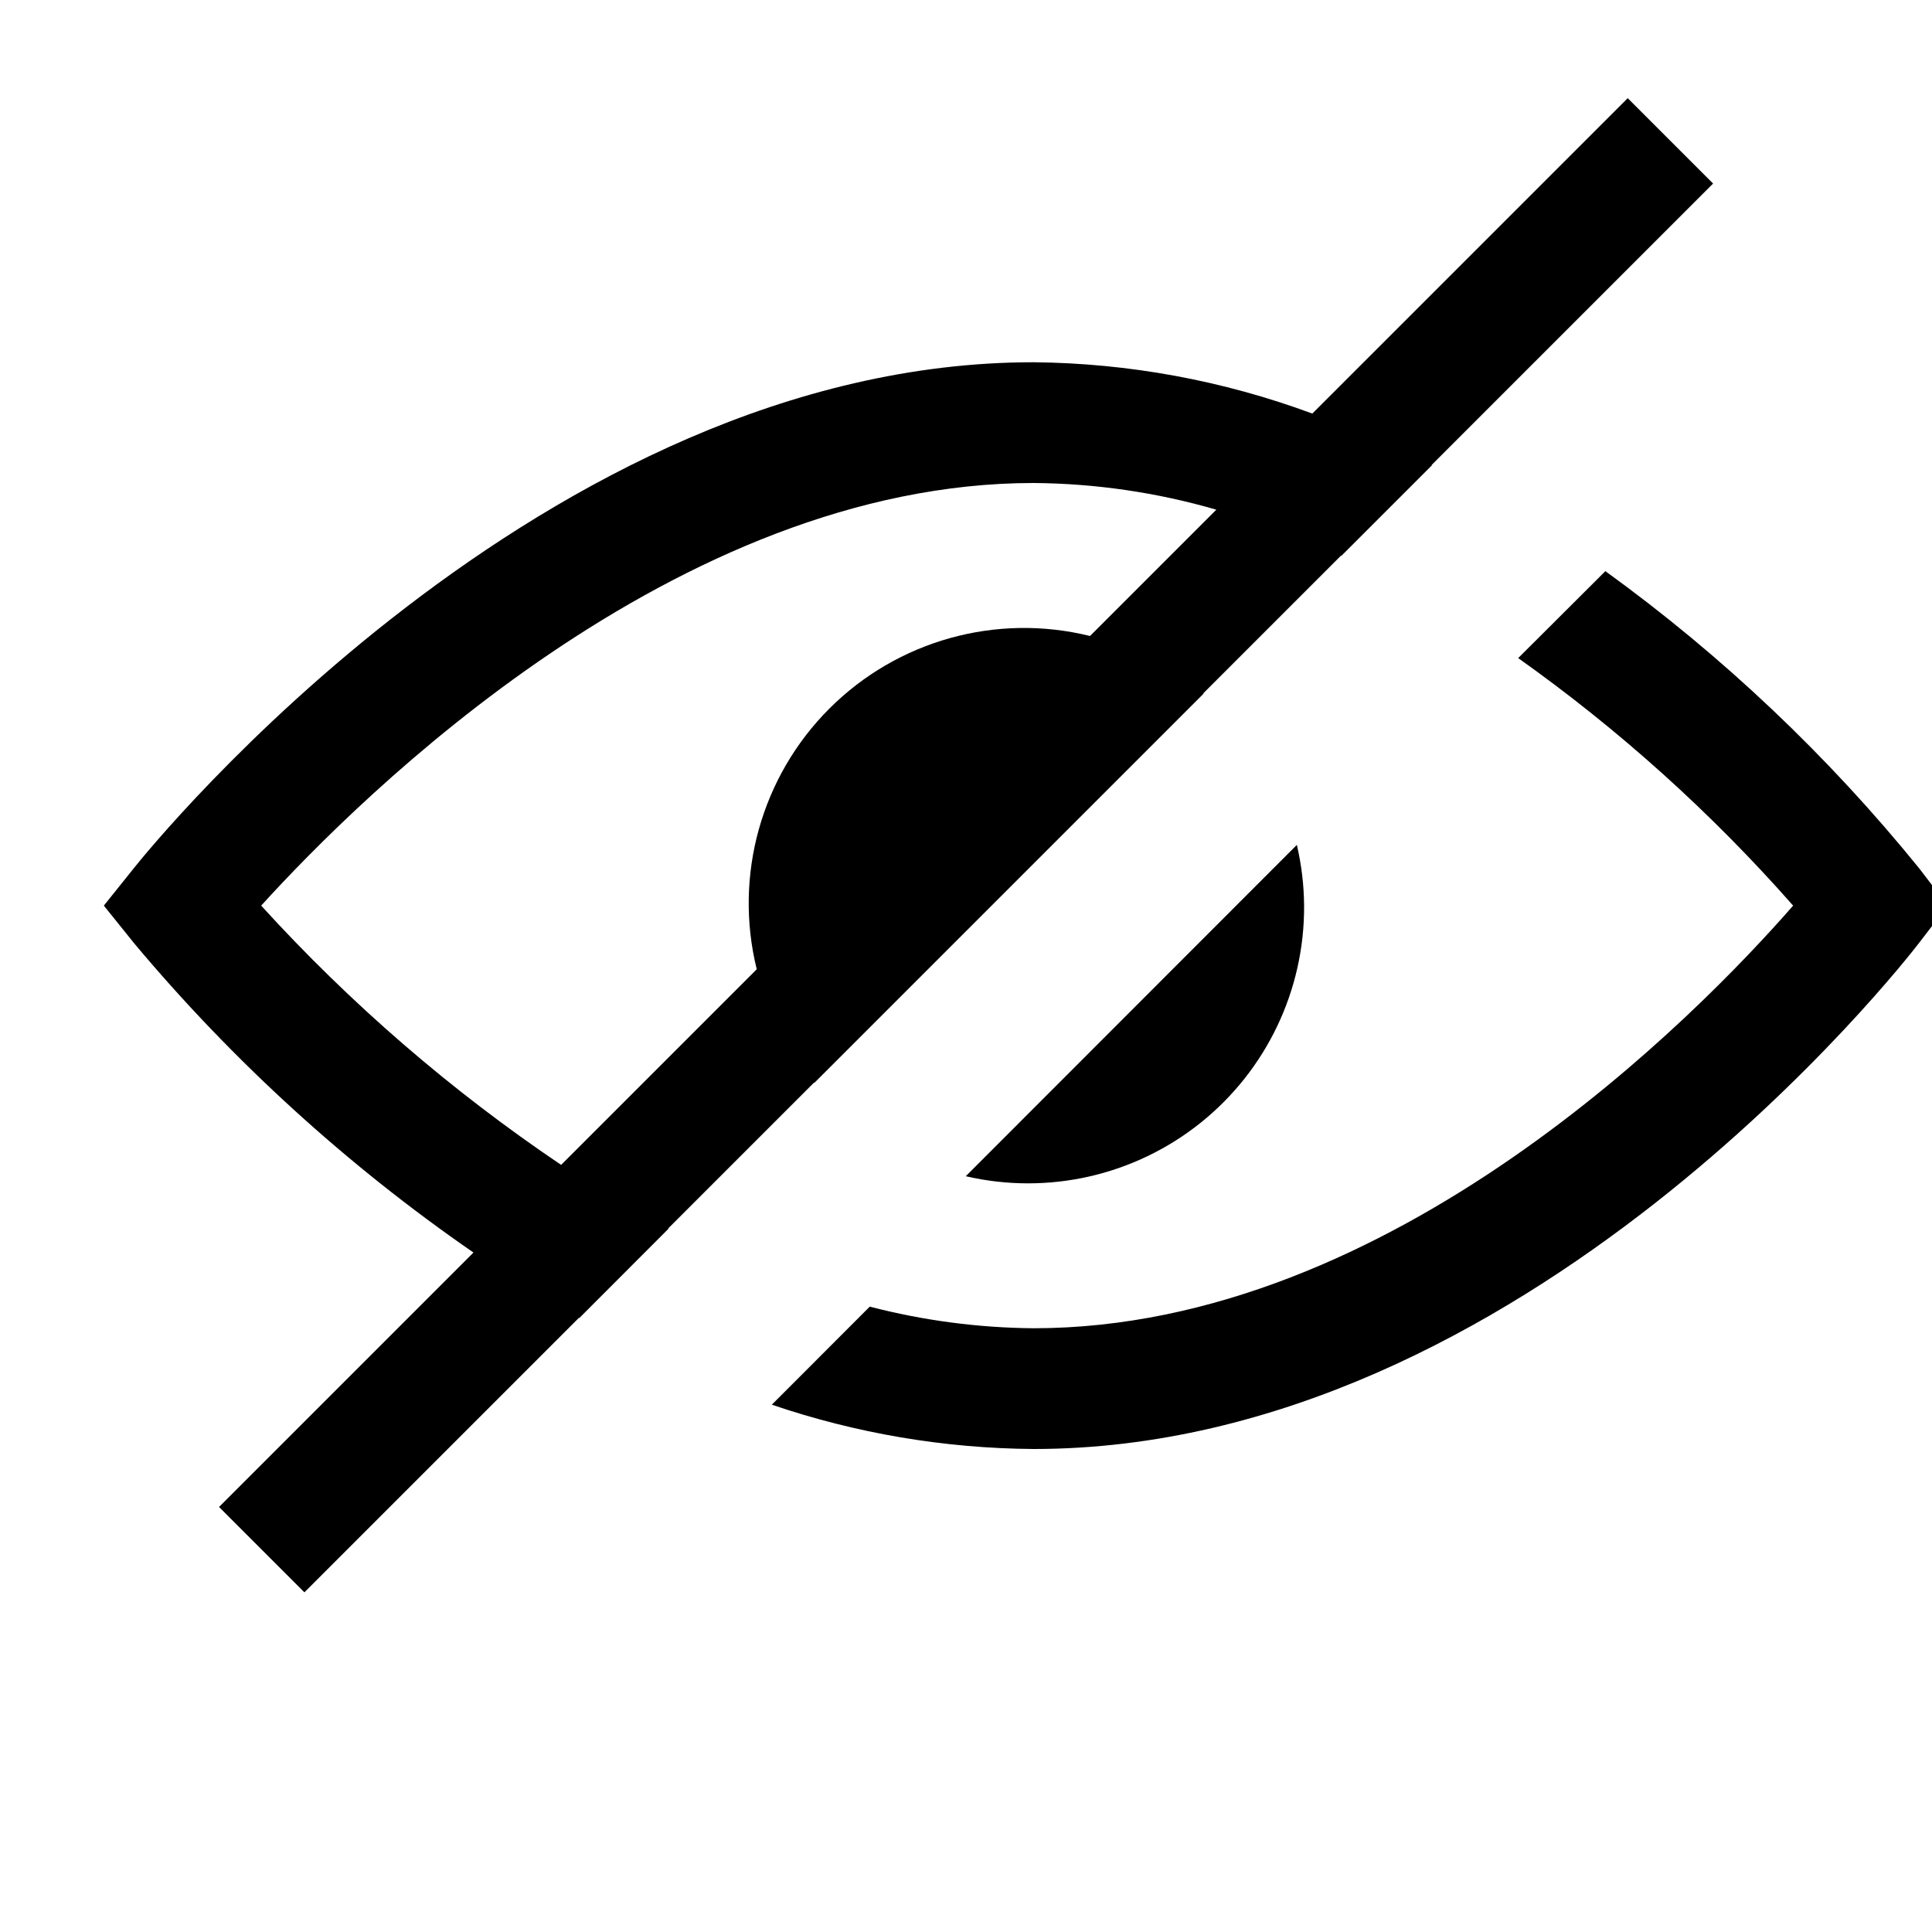
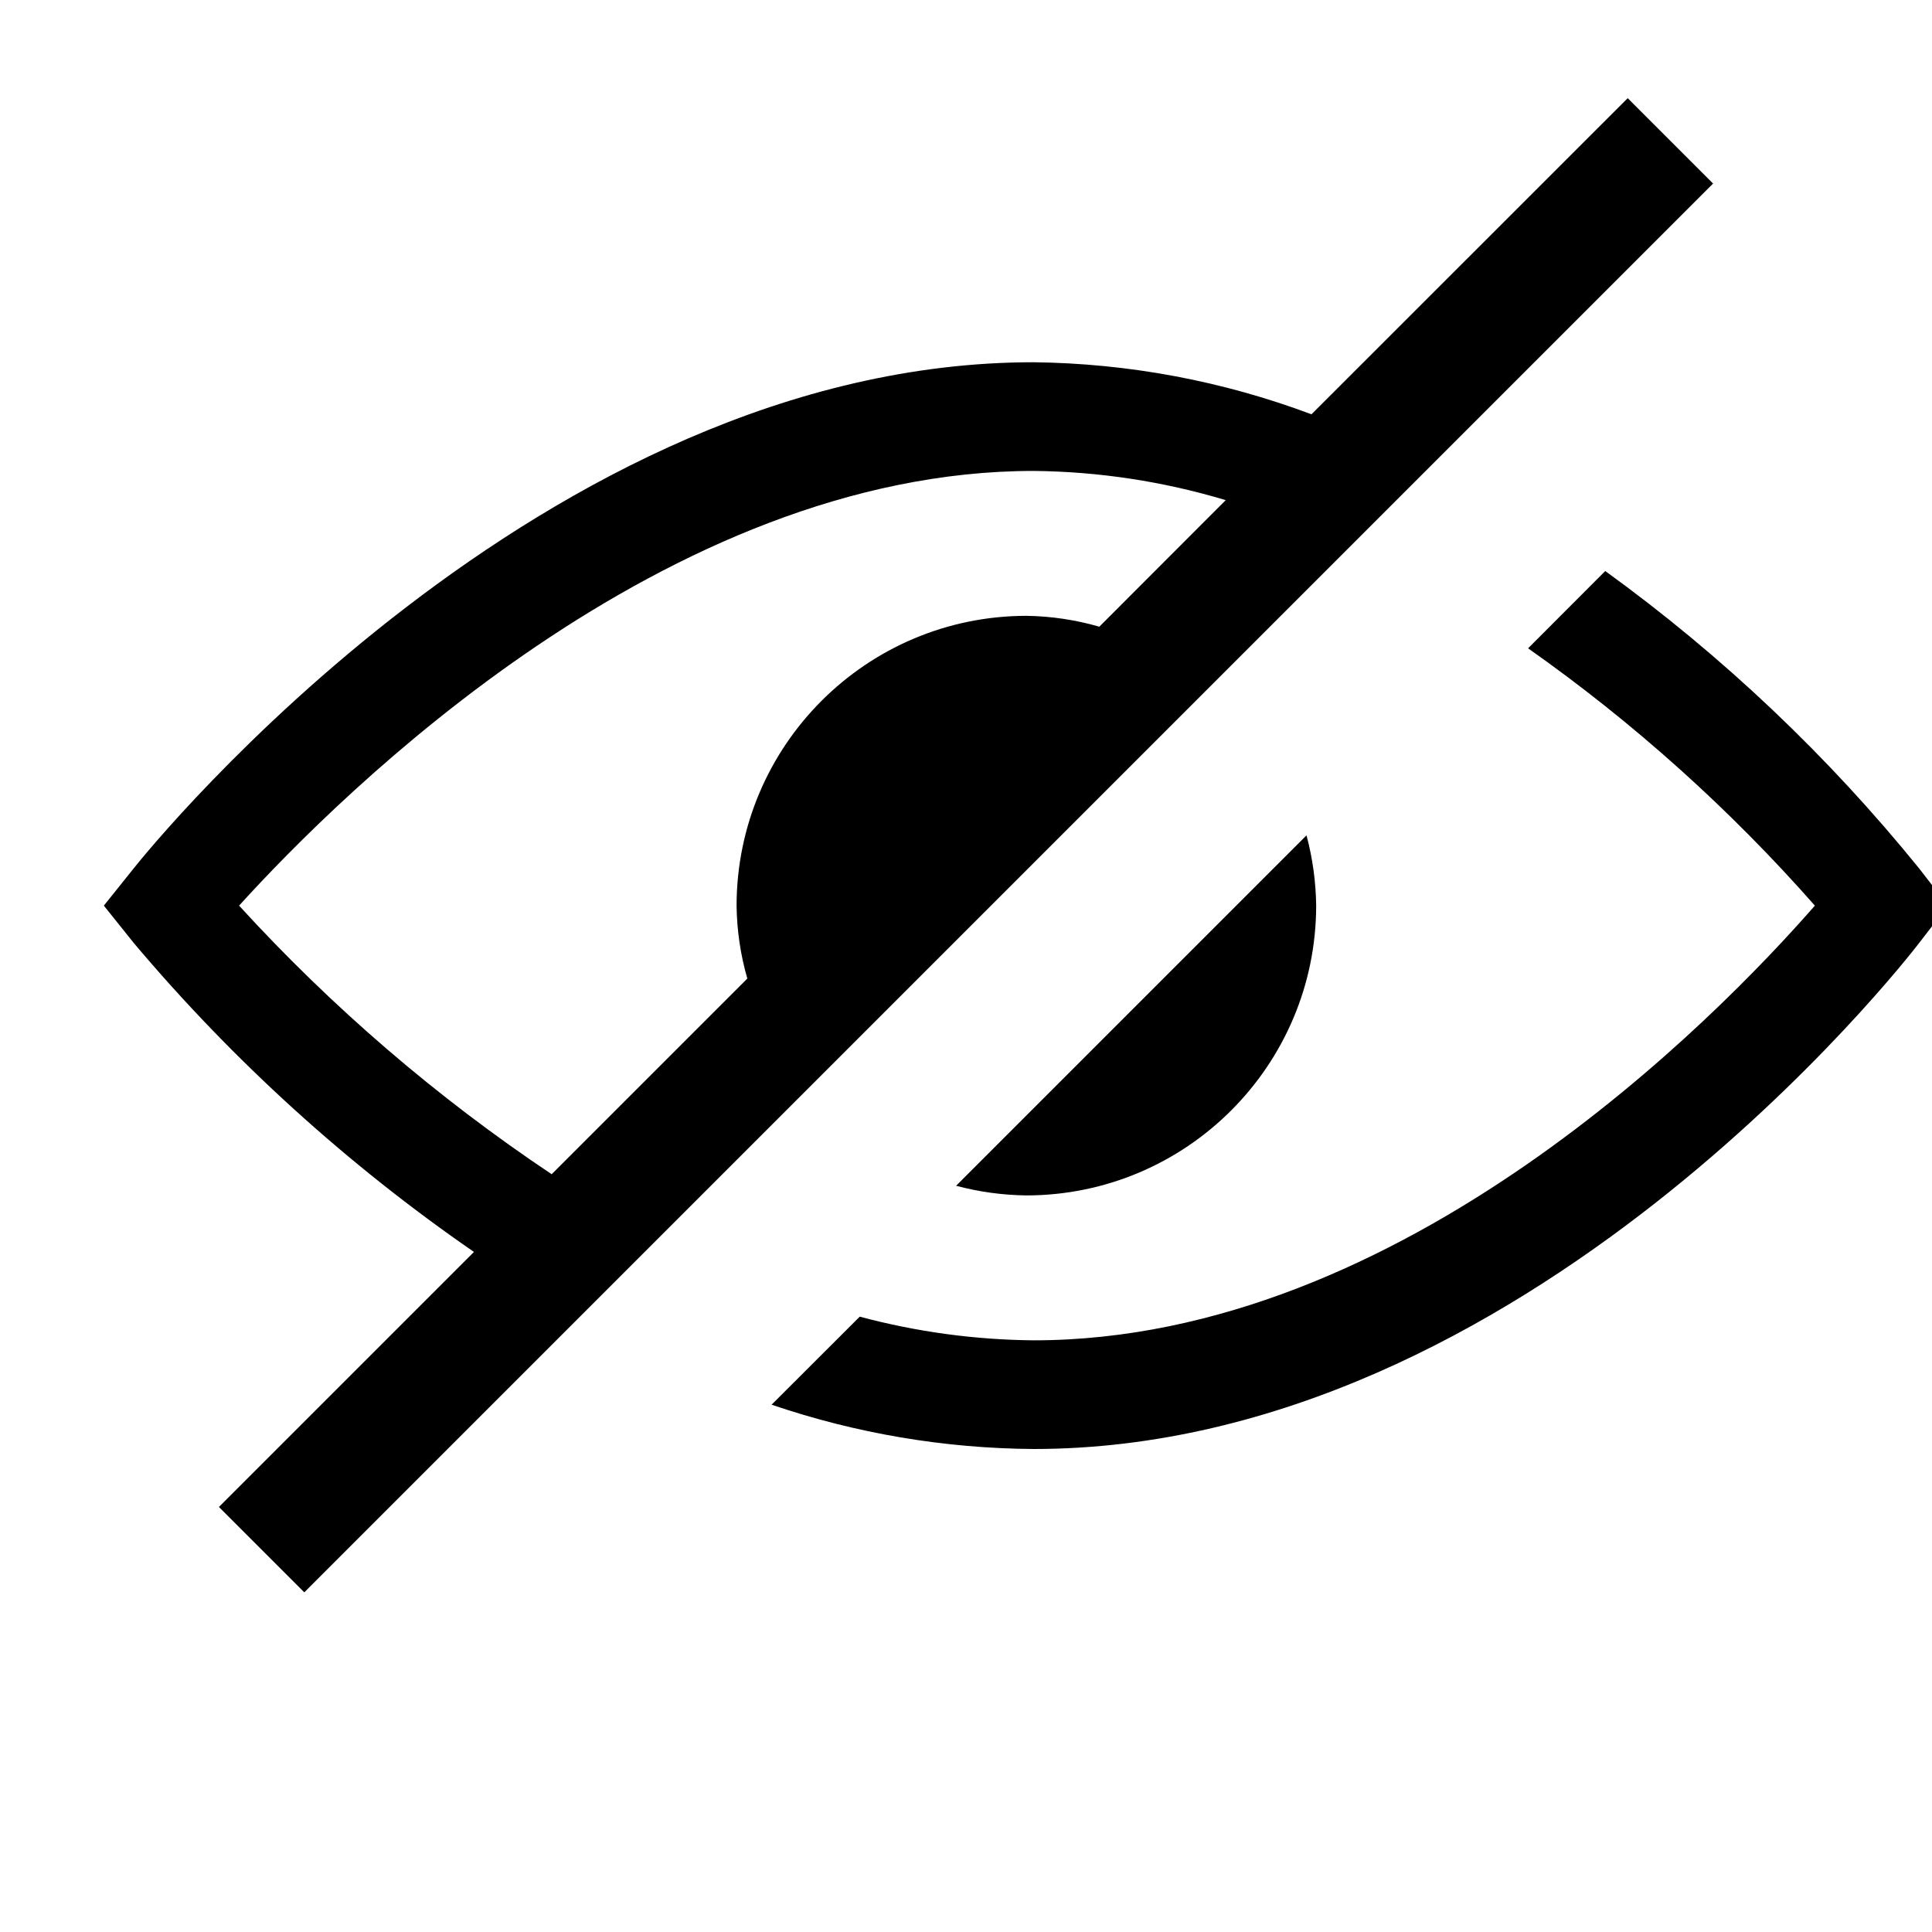
- <svg xmlns="http://www.w3.org/2000/svg" id="icons" viewBox="0 0 16 16">
-   <path d="M16.13 7.5l-.234.305C15.765 7.976 12.624 12 8.56 12a6.866 6.866 0 0 1-2.168-.367l.811-.812A5.575 5.575 0 0 0 8.56 11c2.97 0 5.5-2.596 6.29-3.5a13.27 13.27 0 0 0-2.277-2.05l.722-.72a13.643 13.643 0 0 1 2.602 2.465zM5.537 10.175l-.739.74-.003-.002-2.274 2.274-.707-.707 2.107-2.107a14.17 14.17 0 0 1-2.81-2.561L.86 7.5l.25-.312C1.245 7.018 4.497 3 8.558 3a6.83 6.83 0 0 1 2.31.425L13.48.813l.707.707-2.331 2.331.003.002-.75.75-.004-.001-1.14 1.14.003.002-3.224 3.224-.002-.003-1.209 1.209zm-.89-.528l1.62-1.62a2.28 2.28 0 0 1 2.76-2.76l1.046-1.046A5.58 5.58 0 0 0 8.56 4c-2.961 0-5.57 2.589-6.397 3.5a13.759 13.759 0 0 0 2.484 2.147zM10.8 7.5a2.29 2.29 0 0 0-.06-.503L7.998 9.741A2.286 2.286 0 0 0 10.8 7.5z" />
+ <svg xmlns="http://www.w3.org/2000/svg" viewBox="0 0 16 16">
+   <path d="M7.918 9.82l2.902-2.902a2.374 2.374 0 0 1 .08.582 2.403 2.403 0 0 1-2.4 2.4 2.374 2.374 0 0 1-.582-.08zm7.978-2.625a13.643 13.643 0 0 0-2.602-2.466l-.639.64A13.613 13.613 0 0 1 15.03 7.5c-.813.93-3.414 3.6-6.47 3.6a5.757 5.757 0 0 1-1.44-.196l-.73.729A6.866 6.866 0 0 0 8.56 12c4.065 0 7.206-4.024 7.337-4.195l.235-.305zM2.52 13.187l-.707-.707 2.112-2.112A14.333 14.333 0 0 1 1.11 7.812L.86 7.5l.25-.312C1.245 7.018 4.497 3 8.558 3a6.772 6.772 0 0 1 2.303.431L13.48.813l.707.707zm2.049-3.463l1.62-1.62A2.29 2.29 0 0 1 6.1 7.5a2.403 2.403 0 0 1 2.4-2.4 2.29 2.29 0 0 1 .604.09l1.047-1.048A5.723 5.723 0 0 0 8.56 3.9c-3.046 0-5.73 2.663-6.58 3.6a14.175 14.175 0 0 0 2.588 2.224z" />
</svg>
